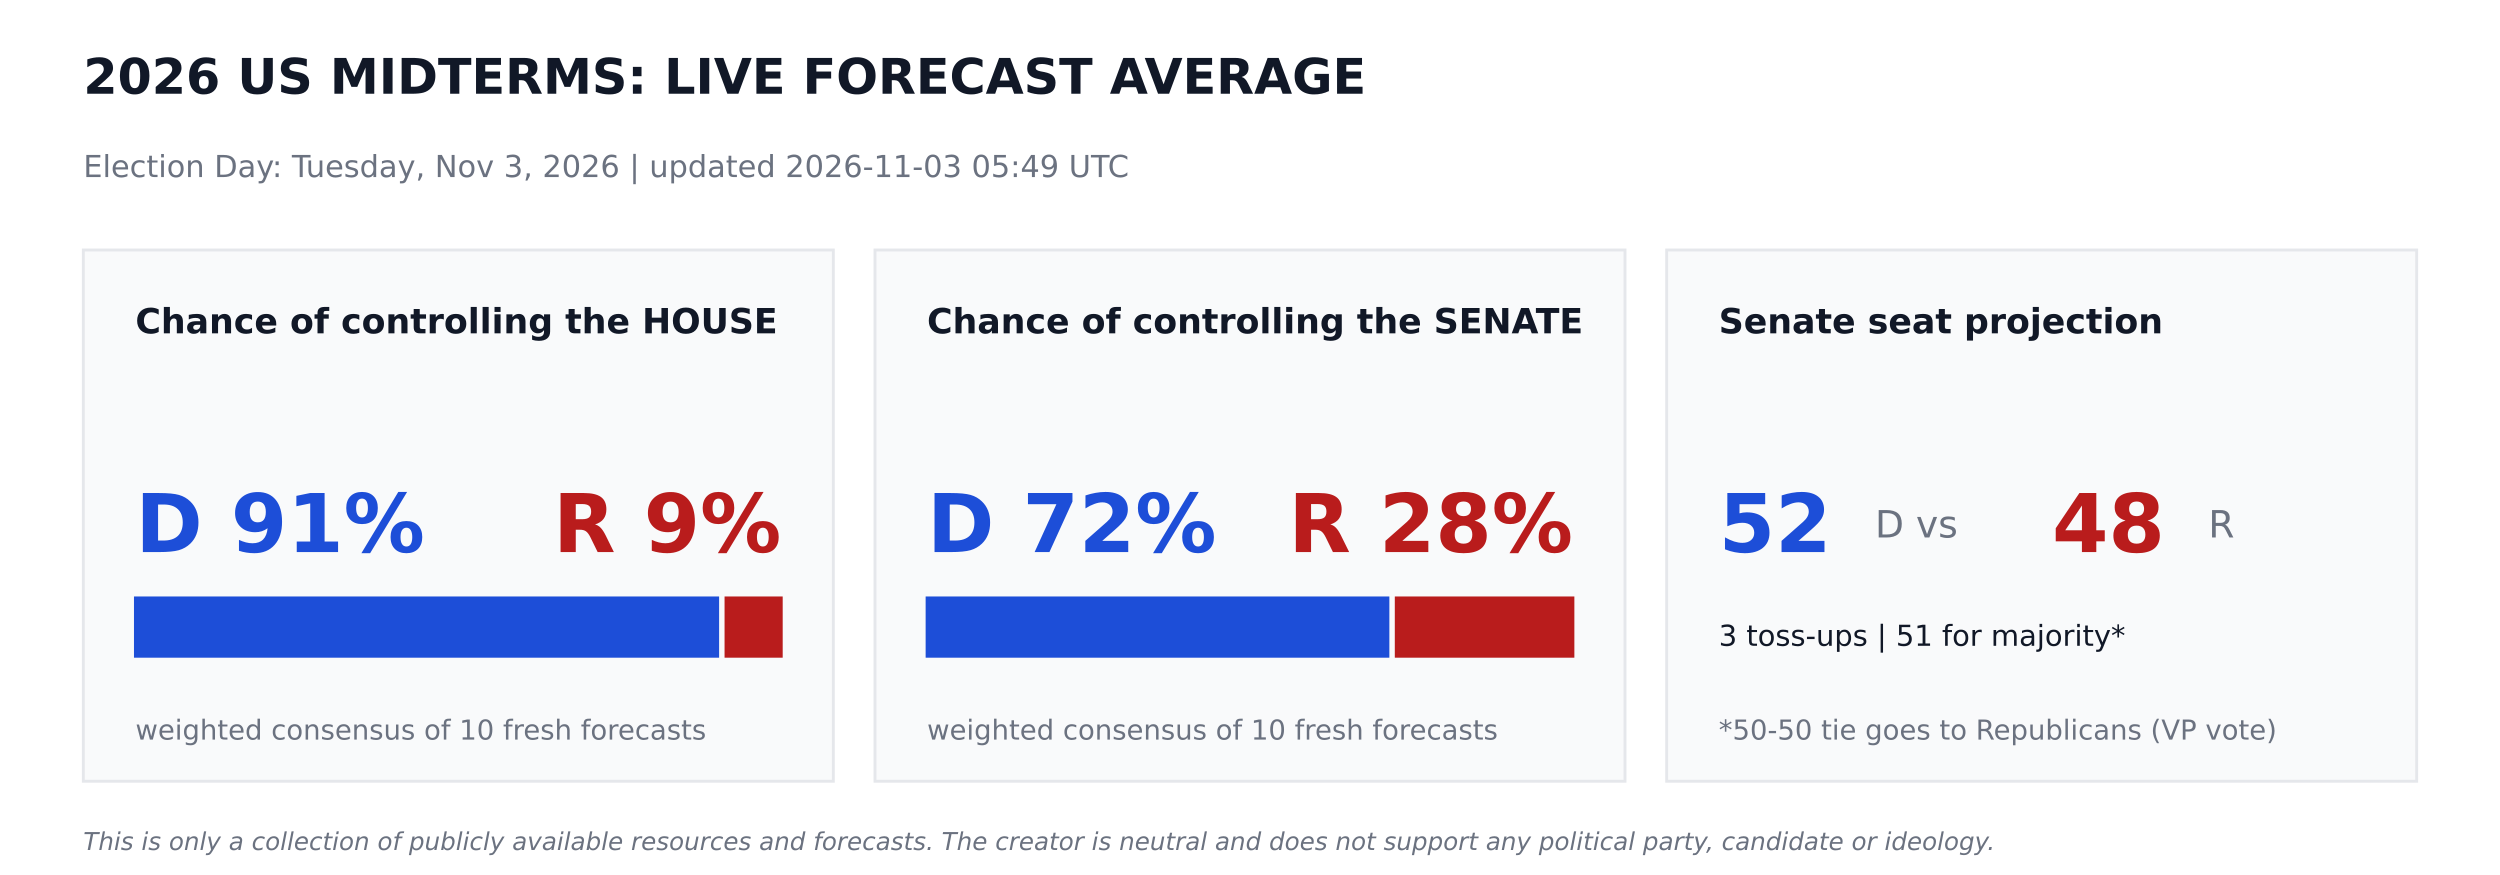
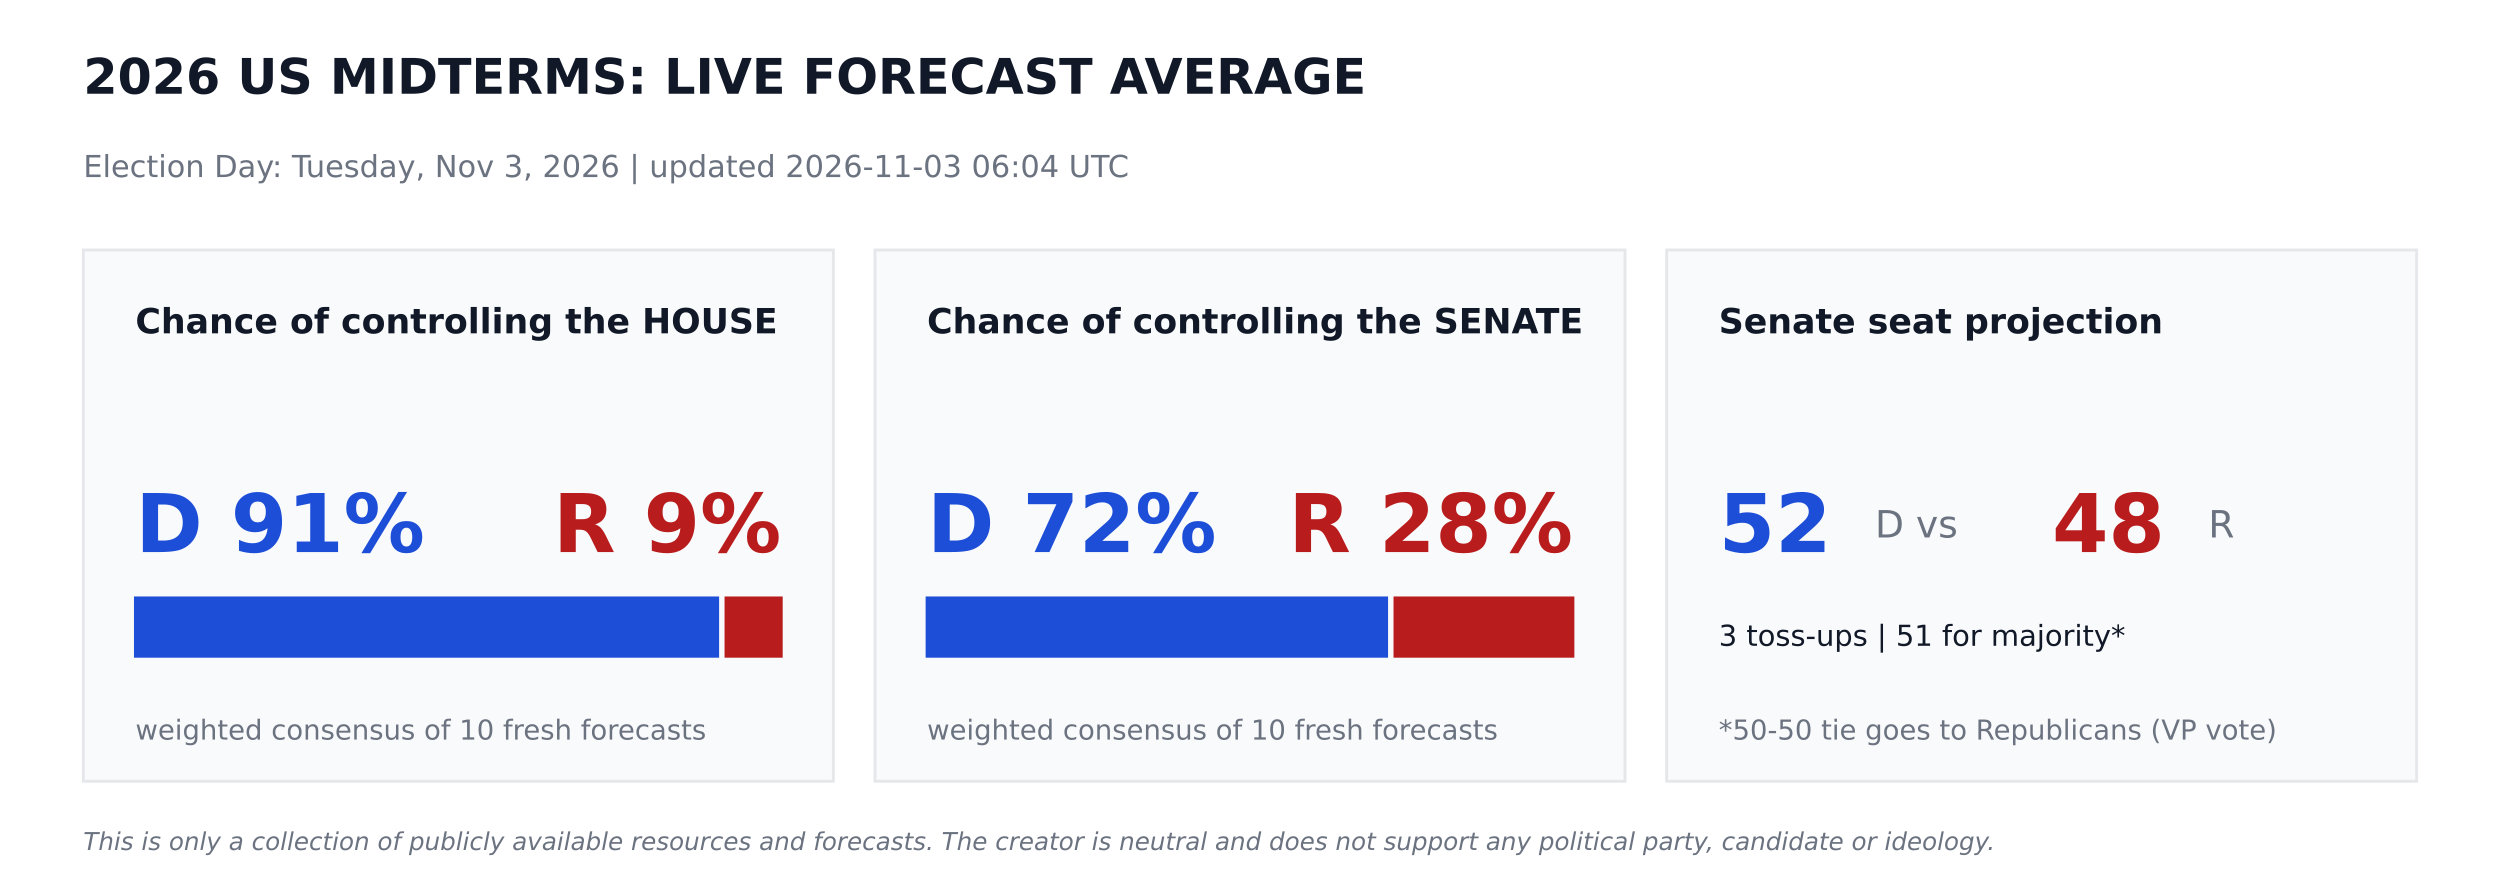
<svg xmlns="http://www.w3.org/2000/svg" width="864pt" height="302.4pt" viewBox="0 0 864 302.4" version="1.1">
  <defs>
    <style type="text/css">*{stroke-linejoin: round; stroke-linecap: butt}</style>
  </defs>
  <g id="figure_1">
    <g id="patch_1">
      <path d="M 0 302.4  L 864 302.4  L 864 0  L 0 0  z " style="fill: #ffffff" />
    </g>
    <g id="axes_1">
      <g id="patch_2">
-         <path d="M 28.8 270  L 288 270  L 288 86.4  L 28.8 86.4  z " clip-path="url(#paa4ceb9b19)" style="fill: #f9fafb; stroke: #e5e7eb; stroke-linejoin: miter" />
+         <path d="M 28.8 270  L 288 270  L 288 86.4  L 28.8 86.4  z " clip-path="url(#p6fd19aa519)" style="fill: #f9fafb; stroke: #e5e7eb; stroke-linejoin: miter" />
      </g>
      <g id="patch_3">
-         <path d="M 46.8 226.8  L 248.026 226.8  L 248.026 206.64  L 46.8 206.64  z " clip-path="url(#paa4ceb9b19)" style="fill: #1d4ed8; stroke: #1d4ed8; stroke-linejoin: miter" />
+         <path d="M 46.8 226.8  L 248.026 226.8  L 248.026 206.64  L 46.8 206.64  z " clip-path="url(#p6fd19aa519)" style="fill: #1d4ed8; stroke: #1d4ed8; stroke-linejoin: miter" />
      </g>
      <g id="patch_4">
-         <path d="M 250.906 226.8  L 270 226.8  L 270 206.64  L 250.906 206.64  z " clip-path="url(#paa4ceb9b19)" style="fill: #b91c1c; stroke: #b91c1c; stroke-linejoin: miter" />
+         <path d="M 250.906 226.8  L 270 226.8  L 270 206.64  L 250.906 206.64  z " clip-path="url(#p6fd19aa519)" style="fill: #b91c1c; stroke: #b91c1c; stroke-linejoin: miter" />
      </g>
      <g id="patch_5">
-         <path d="M 302.4 270  L 561.6 270  L 561.6 86.4  L 302.4 86.4  z " clip-path="url(#paa4ceb9b19)" style="fill: #f9fafb; stroke: #e5e7eb; stroke-linejoin: miter" />
+         <path d="M 302.4 270  L 561.6 270  L 561.6 86.4  L 302.4 86.4  z " clip-path="url(#p6fd19aa519)" style="fill: #f9fafb; stroke: #e5e7eb; stroke-linejoin: miter" />
      </g>
      <g id="patch_6">
-         <path d="M 320.4 226.8  L 479.664 226.8  L 479.664 206.64  L 320.4 206.64  z " clip-path="url(#paa4ceb9b19)" style="fill: #1d4ed8; stroke: #1d4ed8; stroke-linejoin: miter" />
+         <path d="M 320.4 226.8  L 479.218 226.8  L 479.218 206.64  L 320.4 206.64  z " clip-path="url(#p6fd19aa519)" style="fill: #1d4ed8; stroke: #1d4ed8; stroke-linejoin: miter" />
      </g>
      <g id="patch_7">
-         <path d="M 482.544 226.8  L 543.6 226.8  L 543.6 206.64  L 482.544 206.64  z " clip-path="url(#paa4ceb9b19)" style="fill: #b91c1c; stroke: #b91c1c; stroke-linejoin: miter" />
+         <path d="M 482.098 226.8  L 543.6 226.8  L 543.6 206.64  L 482.098 206.64  z " clip-path="url(#p6fd19aa519)" style="fill: #b91c1c; stroke: #b91c1c; stroke-linejoin: miter" />
      </g>
      <g id="patch_8">
-         <path d="M 576 270  L 835.2 270  L 835.2 86.4  L 576 86.4  z " clip-path="url(#paa4ceb9b19)" style="fill: #f9fafb; stroke: #e5e7eb; stroke-linejoin: miter" />
+         <path d="M 576 270  L 835.2 270  L 835.2 86.4  L 576 86.4  z " clip-path="url(#p6fd19aa519)" style="fill: #f9fafb; stroke: #e5e7eb; stroke-linejoin: miter" />
      </g>
      <g id="text_1">
        <text style="font-weight: 700; font-size: 17px; font-family: 'DejaVu Sans'; text-anchor: start; fill: #111827" x="28.8" y="32.4" transform="rotate(-0 28.8 32.4)">2026 US MIDTERMS: LIVE FORECAST AVERAGE</text>
      </g>
      <g id="text_2">
-         <text style="font-size: 10.5px; font-family: 'DejaVu Sans'; text-anchor: start; fill: #6b7280" x="28.8" y="61.2" transform="rotate(-0 28.8 61.2)">Election Day: Tuesday, Nov 3, 2026   |   updated 2026-11-03 05:49 UTC</text>
+         <text style="font-size: 10.5px; font-family: 'DejaVu Sans'; text-anchor: start; fill: #6b7280" x="28.8" y="61.2" transform="rotate(-0 28.8 61.2)">Election Day: Tuesday, Nov 3, 2026   |   updated 2026-11-03 06:04 UTC</text>
      </g>
      <g id="text_3">
        <text style="font-weight: 700; font-size: 12px; font-family: 'DejaVu Sans'; text-anchor: start; fill: #111827" x="46.8" y="115.2" transform="rotate(-0 46.8 115.2)">Chance of controlling the HOUSE</text>
      </g>
      <g id="text_4">
        <text style="font-weight: 700; font-size: 28px; font-family: 'DejaVu Sans'; text-anchor: start; fill: #1d4ed8" x="46.8" y="190.8" transform="rotate(-0 46.8 190.8)">D 91%</text>
      </g>
      <g id="text_5">
        <text style="font-weight: 700; font-size: 28px; font-family: 'DejaVu Sans'; text-anchor: end; fill: #b91c1c" x="270" y="190.8" transform="rotate(-0 270 190.8)">R 9%</text>
      </g>
      <g id="text_6">
        <text style="font-size: 9.5px; font-family: 'DejaVu Sans'; text-anchor: start; fill: #6b7280" x="46.8" y="255.6" transform="rotate(-0 46.8 255.6)">weighted consensus of 10 fresh forecasts</text>
      </g>
      <g id="text_7">
        <text style="font-weight: 700; font-size: 12px; font-family: 'DejaVu Sans'; text-anchor: start; fill: #111827" x="320.4" y="115.2" transform="rotate(-0 320.4 115.2)">Chance of controlling the SENATE</text>
      </g>
      <g id="text_8">
        <text style="font-weight: 700; font-size: 28px; font-family: 'DejaVu Sans'; text-anchor: start; fill: #1d4ed8" x="320.4" y="190.8" transform="rotate(-0 320.4 190.8)">D 72%</text>
      </g>
      <g id="text_9">
        <text style="font-weight: 700; font-size: 28px; font-family: 'DejaVu Sans'; text-anchor: end; fill: #b91c1c" x="543.6" y="190.8" transform="rotate(-0 543.6 190.8)">R 28%</text>
      </g>
      <g id="text_10">
        <text style="font-size: 9.5px; font-family: 'DejaVu Sans'; text-anchor: start; fill: #6b7280" x="320.4" y="255.6" transform="rotate(-0 320.4 255.6)">weighted consensus of 10 fresh forecasts</text>
      </g>
      <g id="text_11">
        <text style="font-weight: 700; font-size: 12px; font-family: 'DejaVu Sans'; text-anchor: start; fill: #111827" x="594" y="115.2" transform="rotate(-0 594 115.2)">Senate seat projection</text>
      </g>
      <g id="text_12">
        <text style="font-weight: 700; font-size: 28px; font-family: 'DejaVu Sans'; text-anchor: start; fill: #1d4ed8" x="594" y="190.8" transform="rotate(-0 594 190.8)">52</text>
      </g>
      <g id="text_13">
        <text style="font-size: 13px; font-family: 'DejaVu Sans'; text-anchor: start; fill: #6b7280" x="648" y="185.76" transform="rotate(-0 648 185.76)">D  vs</text>
      </g>
      <g id="text_14">
        <text style="font-weight: 700; font-size: 28px; font-family: 'DejaVu Sans'; text-anchor: start; fill: #b91c1c" x="709.2" y="190.8" transform="rotate(-0 709.2 190.8)">48</text>
      </g>
      <g id="text_15">
        <text style="font-size: 13px; font-family: 'DejaVu Sans'; text-anchor: start; fill: #6b7280" x="763.2" y="185.76" transform="rotate(-0 763.2 185.76)">R</text>
      </g>
      <g id="text_16">
        <text style="font-size: 10px; font-family: 'DejaVu Sans'; text-anchor: start; fill: #111827" x="594" y="223.2" transform="rotate(-0 594 223.2)">3 toss-ups  |  51 for majority*</text>
      </g>
      <g id="text_17">
        <text style="font-size: 9.5px; font-family: 'DejaVu Sans'; text-anchor: start; fill: #6b7280" x="594" y="255.6" transform="rotate(-0 594 255.6)">*50-50 tie goes to Republicans (VP vote)</text>
      </g>
      <g id="text_18">
        <text style="font-style: italic; font-size: 8.5px; font-family: 'DejaVu Sans'; text-anchor: start; fill: #6b7280" x="28.8" y="293.76" transform="rotate(-0 28.8 293.76)">This is only a collection of publicly available resources and forecasts. The creator is neutral and does not support any political party, candidate or ideology.</text>
      </g>
    </g>
  </g>
  <defs>
-     <clipPath id="paa4ceb9b19">
+     <clipPath id="p6fd19aa519">
      <rect x="0" y="0" width="864" height="302.4" />
    </clipPath>
  </defs>
</svg>
